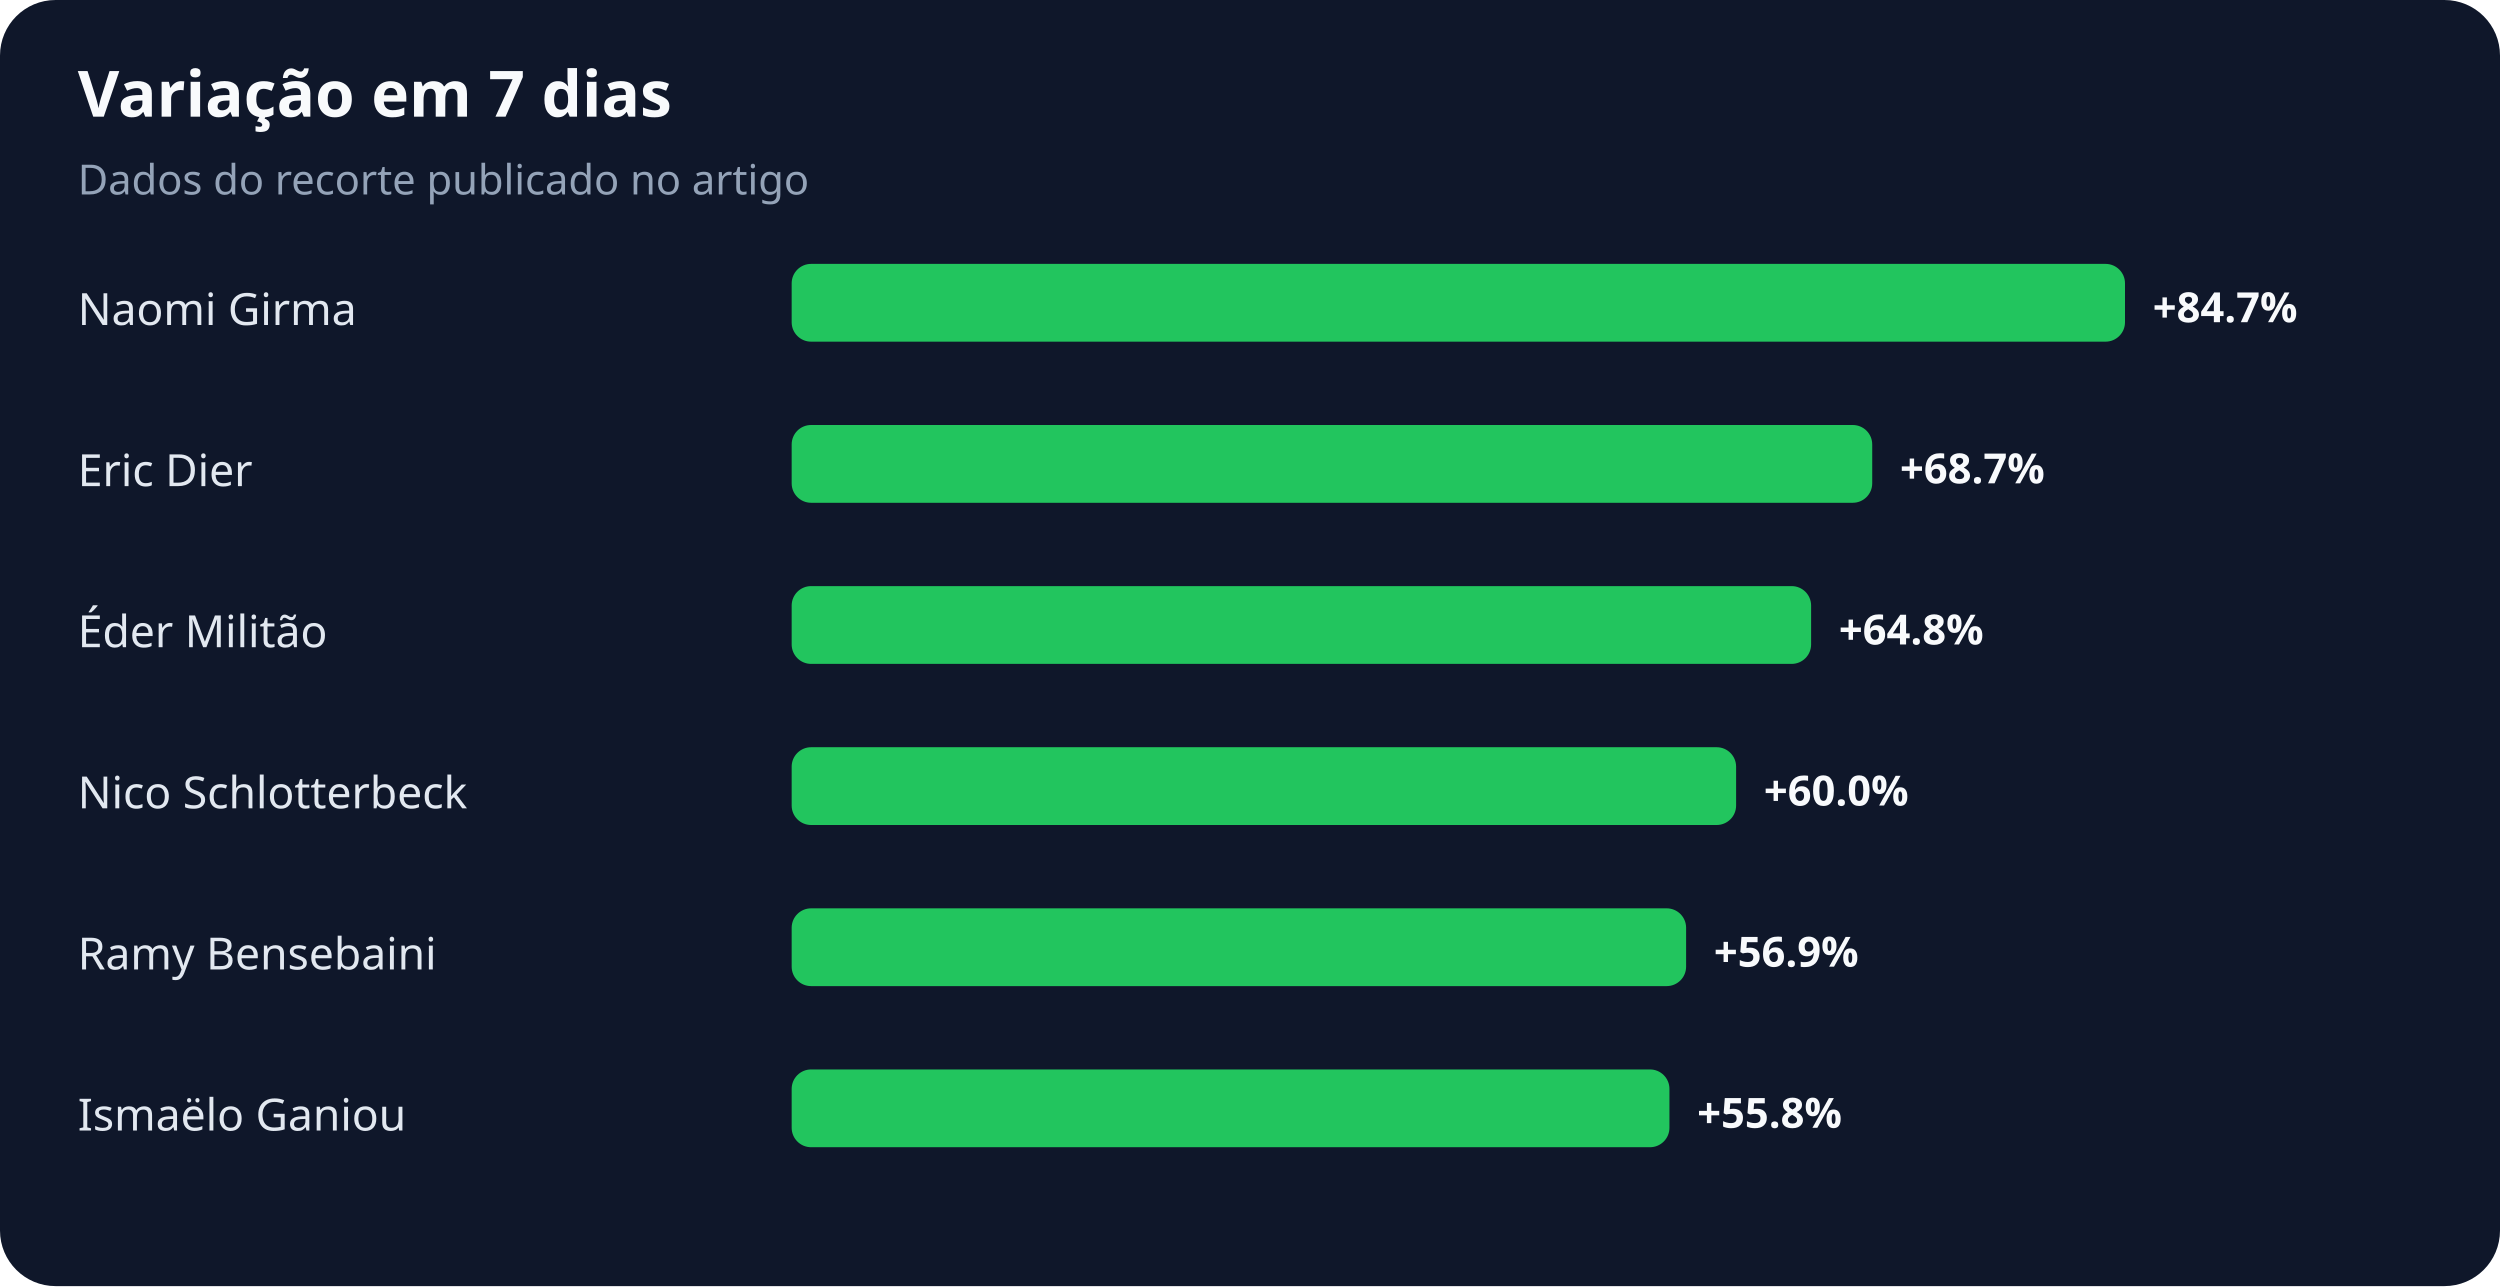
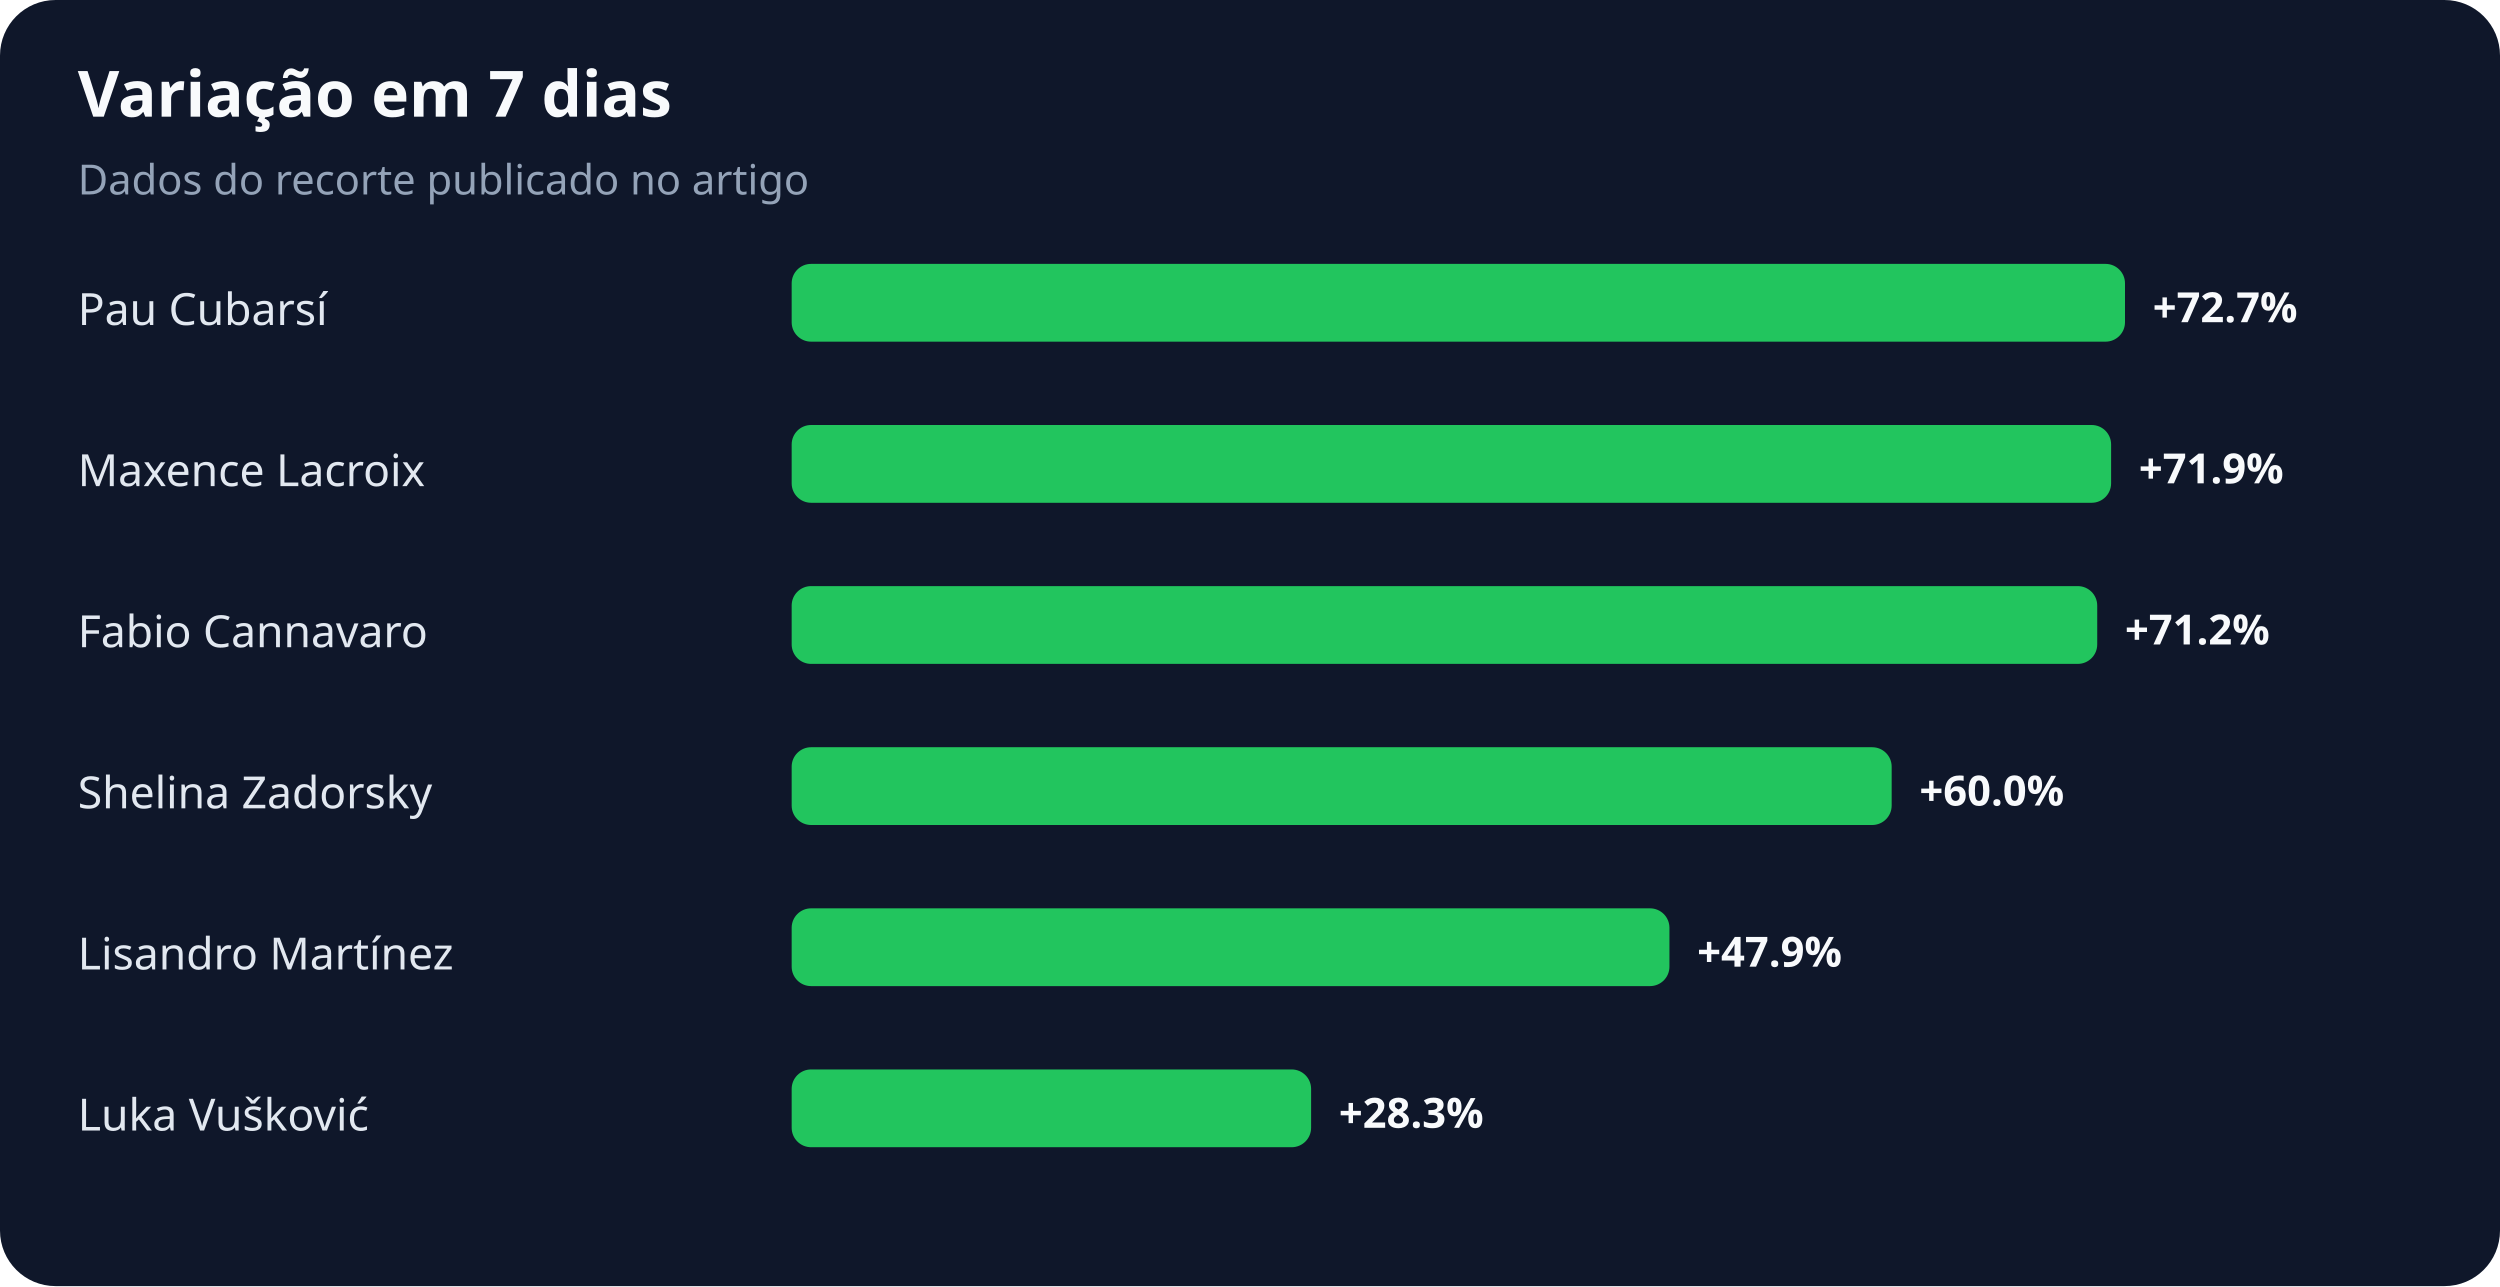
<svg xmlns="http://www.w3.org/2000/svg" width="900" height="463" viewBox="0 0 900 463" role="img" aria-labelledby="title desc">
  <rect width="100%" height="100%" rx="20" fill="#0f172a" />
  <text x="28" y="42" fill="#f8fafc" font-family="system-ui,sans-serif" font-size="23" font-weight="700">Variação em 7 dias</text>
  <text x="28" y="70" fill="#94a3b8" font-family="system-ui,sans-serif" font-size="15">Dados do recorte publicado no artigo</text>
-   <text x="28" y="117" fill="#e2e8f0" font-family="system-ui,sans-serif" font-size="16">Naomi Girma</text>
+   <text x="28" y="117" fill="#e2e8f0" font-family="system-ui,sans-serif" font-size="16">Pau Cubarsí</text>
  <rect x="285" y="95" width="480" height="28" rx="7" fill="#22c55e" />
-   <text x="775" y="116" fill="#f8fafc" font-family="system-ui,sans-serif" font-size="15" font-weight="700">+84.7%</text>
-   <text x="28" y="175" fill="#e2e8f0" font-family="system-ui,sans-serif" font-size="16">Eric Dier</text>
-   <rect x="285" y="153" width="389" height="28" rx="7" fill="#22c55e" />
-   <text x="684" y="174" fill="#f8fafc" font-family="system-ui,sans-serif" font-size="15" font-weight="700">+68.7%</text>
-   <text x="28" y="233" fill="#e2e8f0" font-family="system-ui,sans-serif" font-size="16">Éder Militão</text>
-   <rect x="285" y="211" width="367" height="28" rx="7" fill="#22c55e" />
-   <text x="662" y="232" fill="#f8fafc" font-family="system-ui,sans-serif" font-size="15" font-weight="700">+64.8%</text>
-   <text x="28" y="291" fill="#e2e8f0" font-family="system-ui,sans-serif" font-size="16">Nico Schlotterbeck</text>
-   <rect x="285" y="269" width="340" height="28" rx="7" fill="#22c55e" />
-   <text x="635" y="290" fill="#f8fafc" font-family="system-ui,sans-serif" font-size="15" font-weight="700">+60.0%</text>
-   <text x="28" y="349" fill="#e2e8f0" font-family="system-ui,sans-serif" font-size="16">Ramy Bensebaini</text>
-   <rect x="285" y="327" width="322" height="28" rx="7" fill="#22c55e" />
-   <text x="617" y="348" fill="#f8fafc" font-family="system-ui,sans-serif" font-size="15" font-weight="700">+56.9%</text>
-   <text x="28" y="407" fill="#e2e8f0" font-family="system-ui,sans-serif" font-size="16">Ismaëlo Ganiou</text>
-   <rect x="285" y="385" width="316" height="28" rx="7" fill="#22c55e" />
-   <text x="611" y="406" fill="#f8fafc" font-family="system-ui,sans-serif" font-size="15" font-weight="700">+55.8%</text>
+   <text x="775" y="116" fill="#f8fafc" font-family="system-ui,sans-serif" font-size="15" font-weight="700">+72.7%</text>
+   <text x="28" y="175" fill="#e2e8f0" font-family="system-ui,sans-serif" font-size="16">Maxence Lacroix</text>
+   <rect x="285" y="153" width="475" height="28" rx="7" fill="#22c55e" />
+   <text x="770" y="174" fill="#f8fafc" font-family="system-ui,sans-serif" font-size="15" font-weight="700">+71.9%</text>
+   <text x="28" y="233" fill="#e2e8f0" font-family="system-ui,sans-serif" font-size="16">Fabio Cannavaro</text>
+   <rect x="285" y="211" width="470" height="28" rx="7" fill="#22c55e" />
+   <text x="765" y="232" fill="#f8fafc" font-family="system-ui,sans-serif" font-size="15" font-weight="700">+71.2%</text>
+   <text x="28" y="291" fill="#e2e8f0" font-family="system-ui,sans-serif" font-size="16">Shelina Zadorsky</text>
+   <rect x="285" y="269" width="396" height="28" rx="7" fill="#22c55e" />
+   <text x="691" y="290" fill="#f8fafc" font-family="system-ui,sans-serif" font-size="15" font-weight="700">+60.0%</text>
+   <text x="28" y="349" fill="#e2e8f0" font-family="system-ui,sans-serif" font-size="16">Lisandro Martínez</text>
+   <rect x="285" y="327" width="316" height="28" rx="7" fill="#22c55e" />
+   <text x="611" y="348" fill="#f8fafc" font-family="system-ui,sans-serif" font-size="15" font-weight="700">+47.9%</text>
+   <text x="28" y="407" fill="#e2e8f0" font-family="system-ui,sans-serif" font-size="16">Luka Vušković</text>
+   <rect x="285" y="385" width="187" height="28" rx="7" fill="#22c55e" />
+   <text x="482" y="406" fill="#f8fafc" font-family="system-ui,sans-serif" font-size="15" font-weight="700">+28.3%</text>
</svg>
